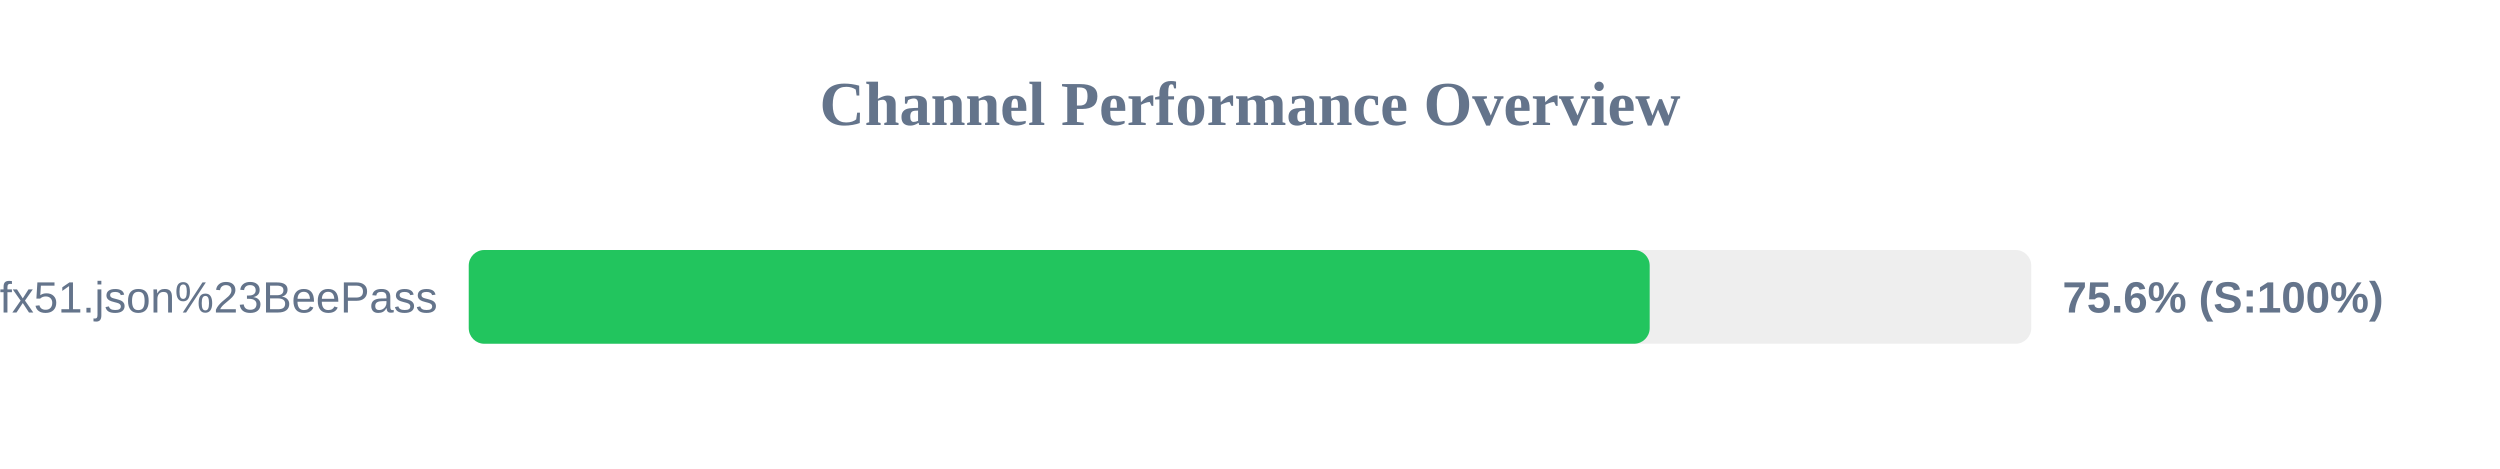
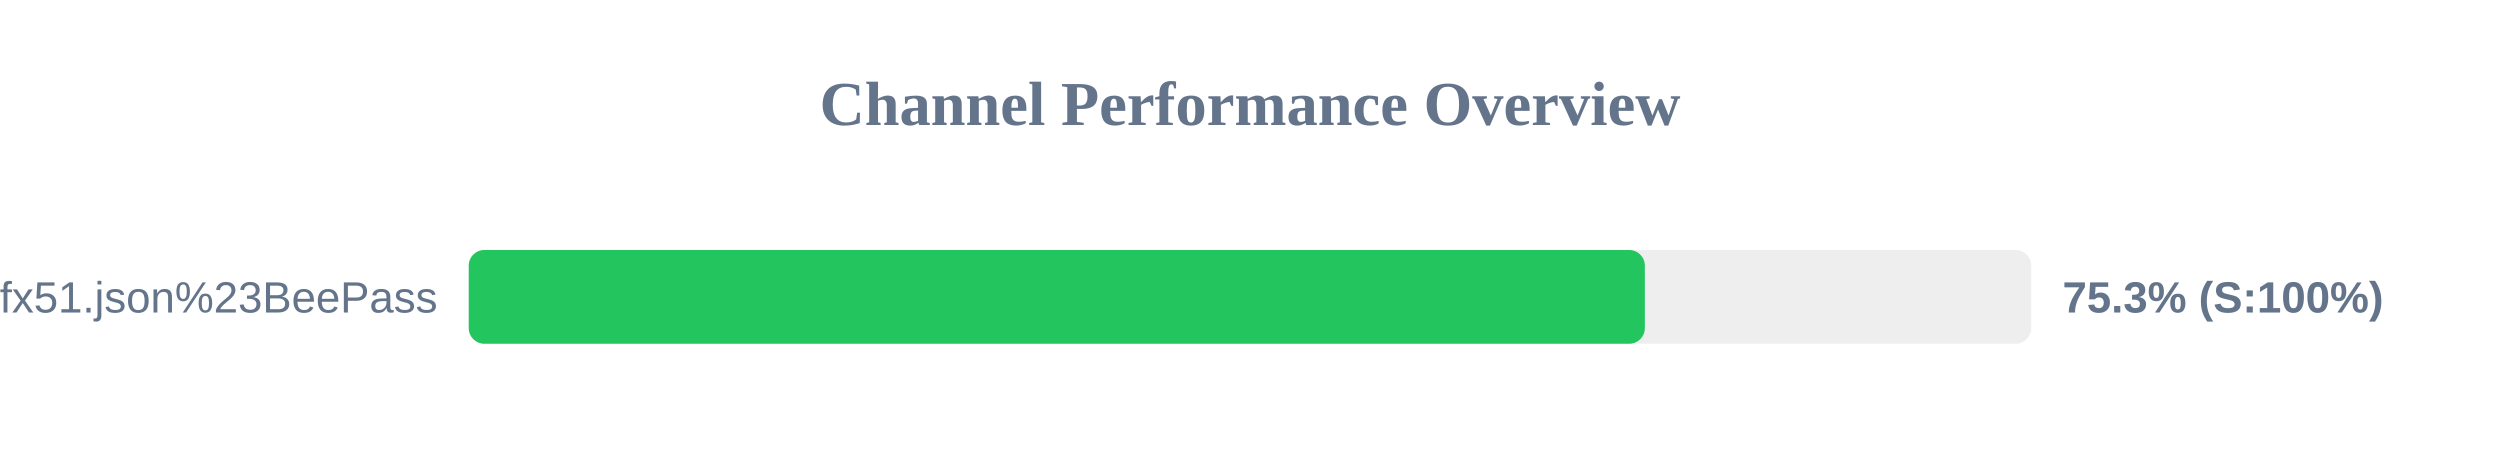
<svg xmlns="http://www.w3.org/2000/svg" width="800" height="150" version="1.1">
  <style>
        .row { font: 14px Arial; fill: #64748b; }
        .score { font: bold 14px Arial; fill: #64748b; }
    </style>
  <text x="400" y="40" text-anchor="middle" font-size="20px" font-weight="bold" fill="#64748b">Channel Performance Overview</text>
  <rect x="150" y="80" width="500" height="30" fill="#eee" rx="5" />
-   <rect x="150" y="80" width="377.9" height="30" fill="#22c55e" rx="5" />
+   <rect x="150" y="80" width="376.35" height="30" fill="#22c55e" rx="5" />
  <text x="140" y="100" text-anchor="end" class="row">sub?s=ssconf%3A%2F%2Fs3.amazonaws.com%2Fbeedynconprd%2Fzf38bv6oxi1nv3wfkpmxyfl8yj5fargza3foantoalu16vznl0ckxx7bgf1ufx51.json%23BeePass</text>
-   <text x="660" y="100" text-anchor="start" class="score">75.6% (S:100%)</text>
+   <text x="660" y="100" text-anchor="start" class="score">75.3% (S:100%)</text>
</svg>
